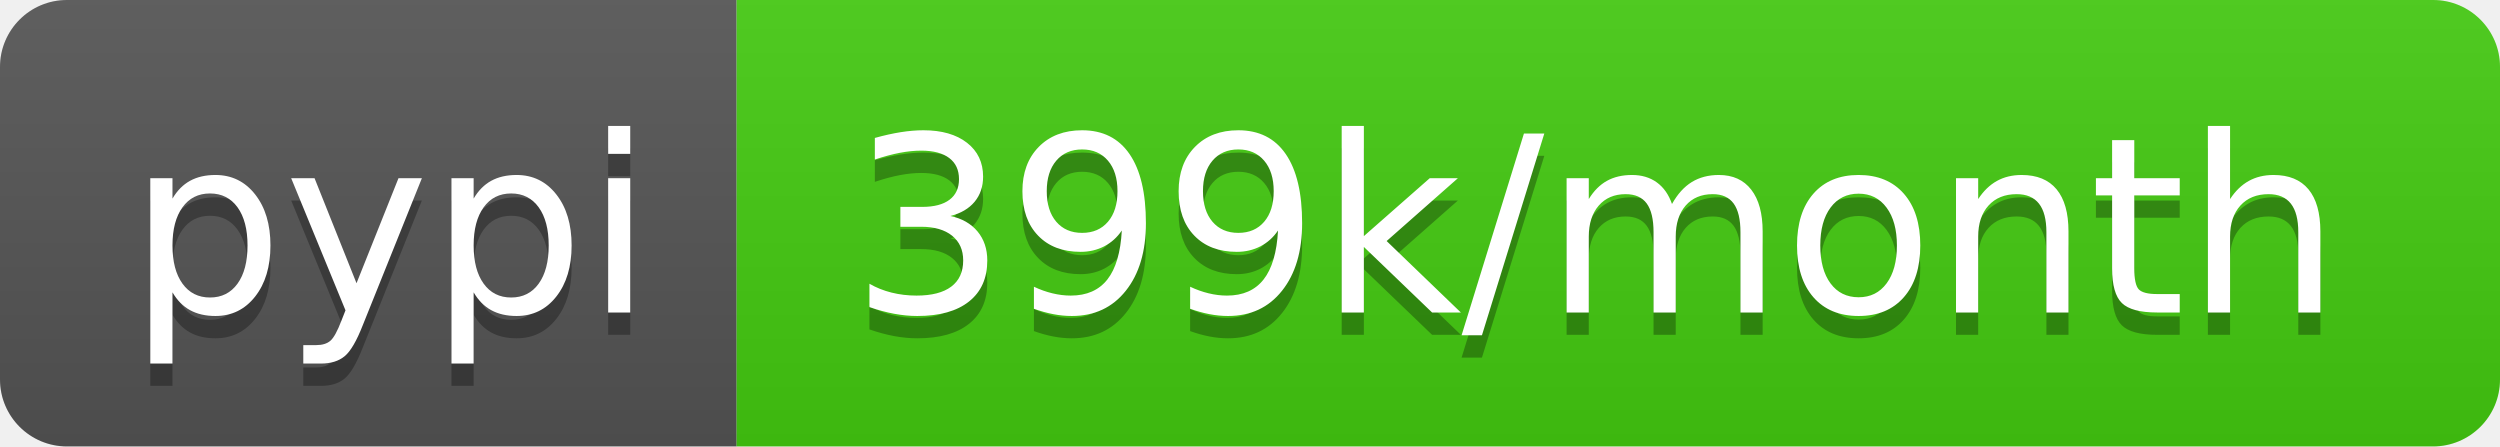
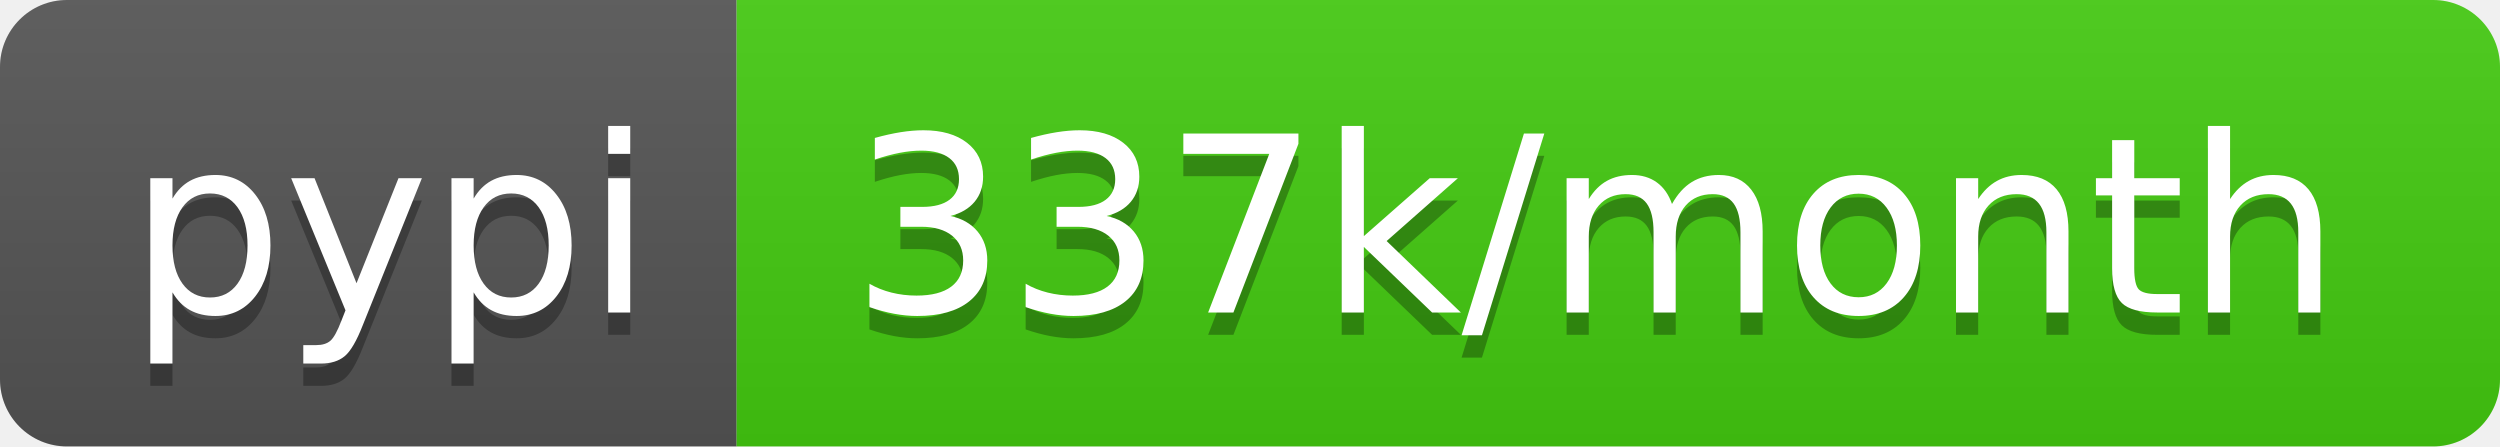
- <svg xmlns="http://www.w3.org/2000/svg" width="112" height="20" role="img" aria-label="pypi: 399k/month">
+ <svg xmlns="http://www.w3.org/2000/svg" width="112" height="20" role="img" aria-label="pypi: 337k/month">
  <linearGradient id="s" x2="0" y2="100%">
    <stop offset="0" stop-color="#bbb" stop-opacity=".1" />
    <stop offset="1" stop-opacity=".1" />
  </linearGradient>
  <clipPath id="r">
    <rect width="112" height="20" rx="3" fill="#fff" />
  </clipPath>
  <g clip-path="url(#r)">
    <rect width="33" height="20" fill="#555" />
    <rect x="33" width="79" height="20" fill="#4c1" />
    <rect width="112" height="20" fill="url(#s)" />
  </g>
  <g fill="#fff" text-anchor="middle" font-family="Verdana,Geneva,DejaVu Sans,sans-serif" text-rendering="geometricPrecision" font-size="110">
    <text aria-hidden="true" x="175" y="150" fill="#010101" fill-opacity=".3" transform="scale(.1)" textLength="230">pypi</text>
    <text x="175" y="140" transform="scale(.1)" fill="#fff" textLength="230">pypi</text>
-     <text aria-hidden="true" x="715" y="150" fill="#010101" fill-opacity=".3" transform="scale(.1)" textLength="690">399k/month</text>
-     <text x="715" y="140" transform="scale(.1)" fill="#fff" textLength="690">399k/month</text>
+     <text aria-hidden="true" x="715" y="150" fill="#010101" fill-opacity=".3" transform="scale(.1)" textLength="690">337k/month</text>
+     <text x="715" y="140" transform="scale(.1)" fill="#fff" textLength="690">337k/month</text>
  </g>
</svg>
